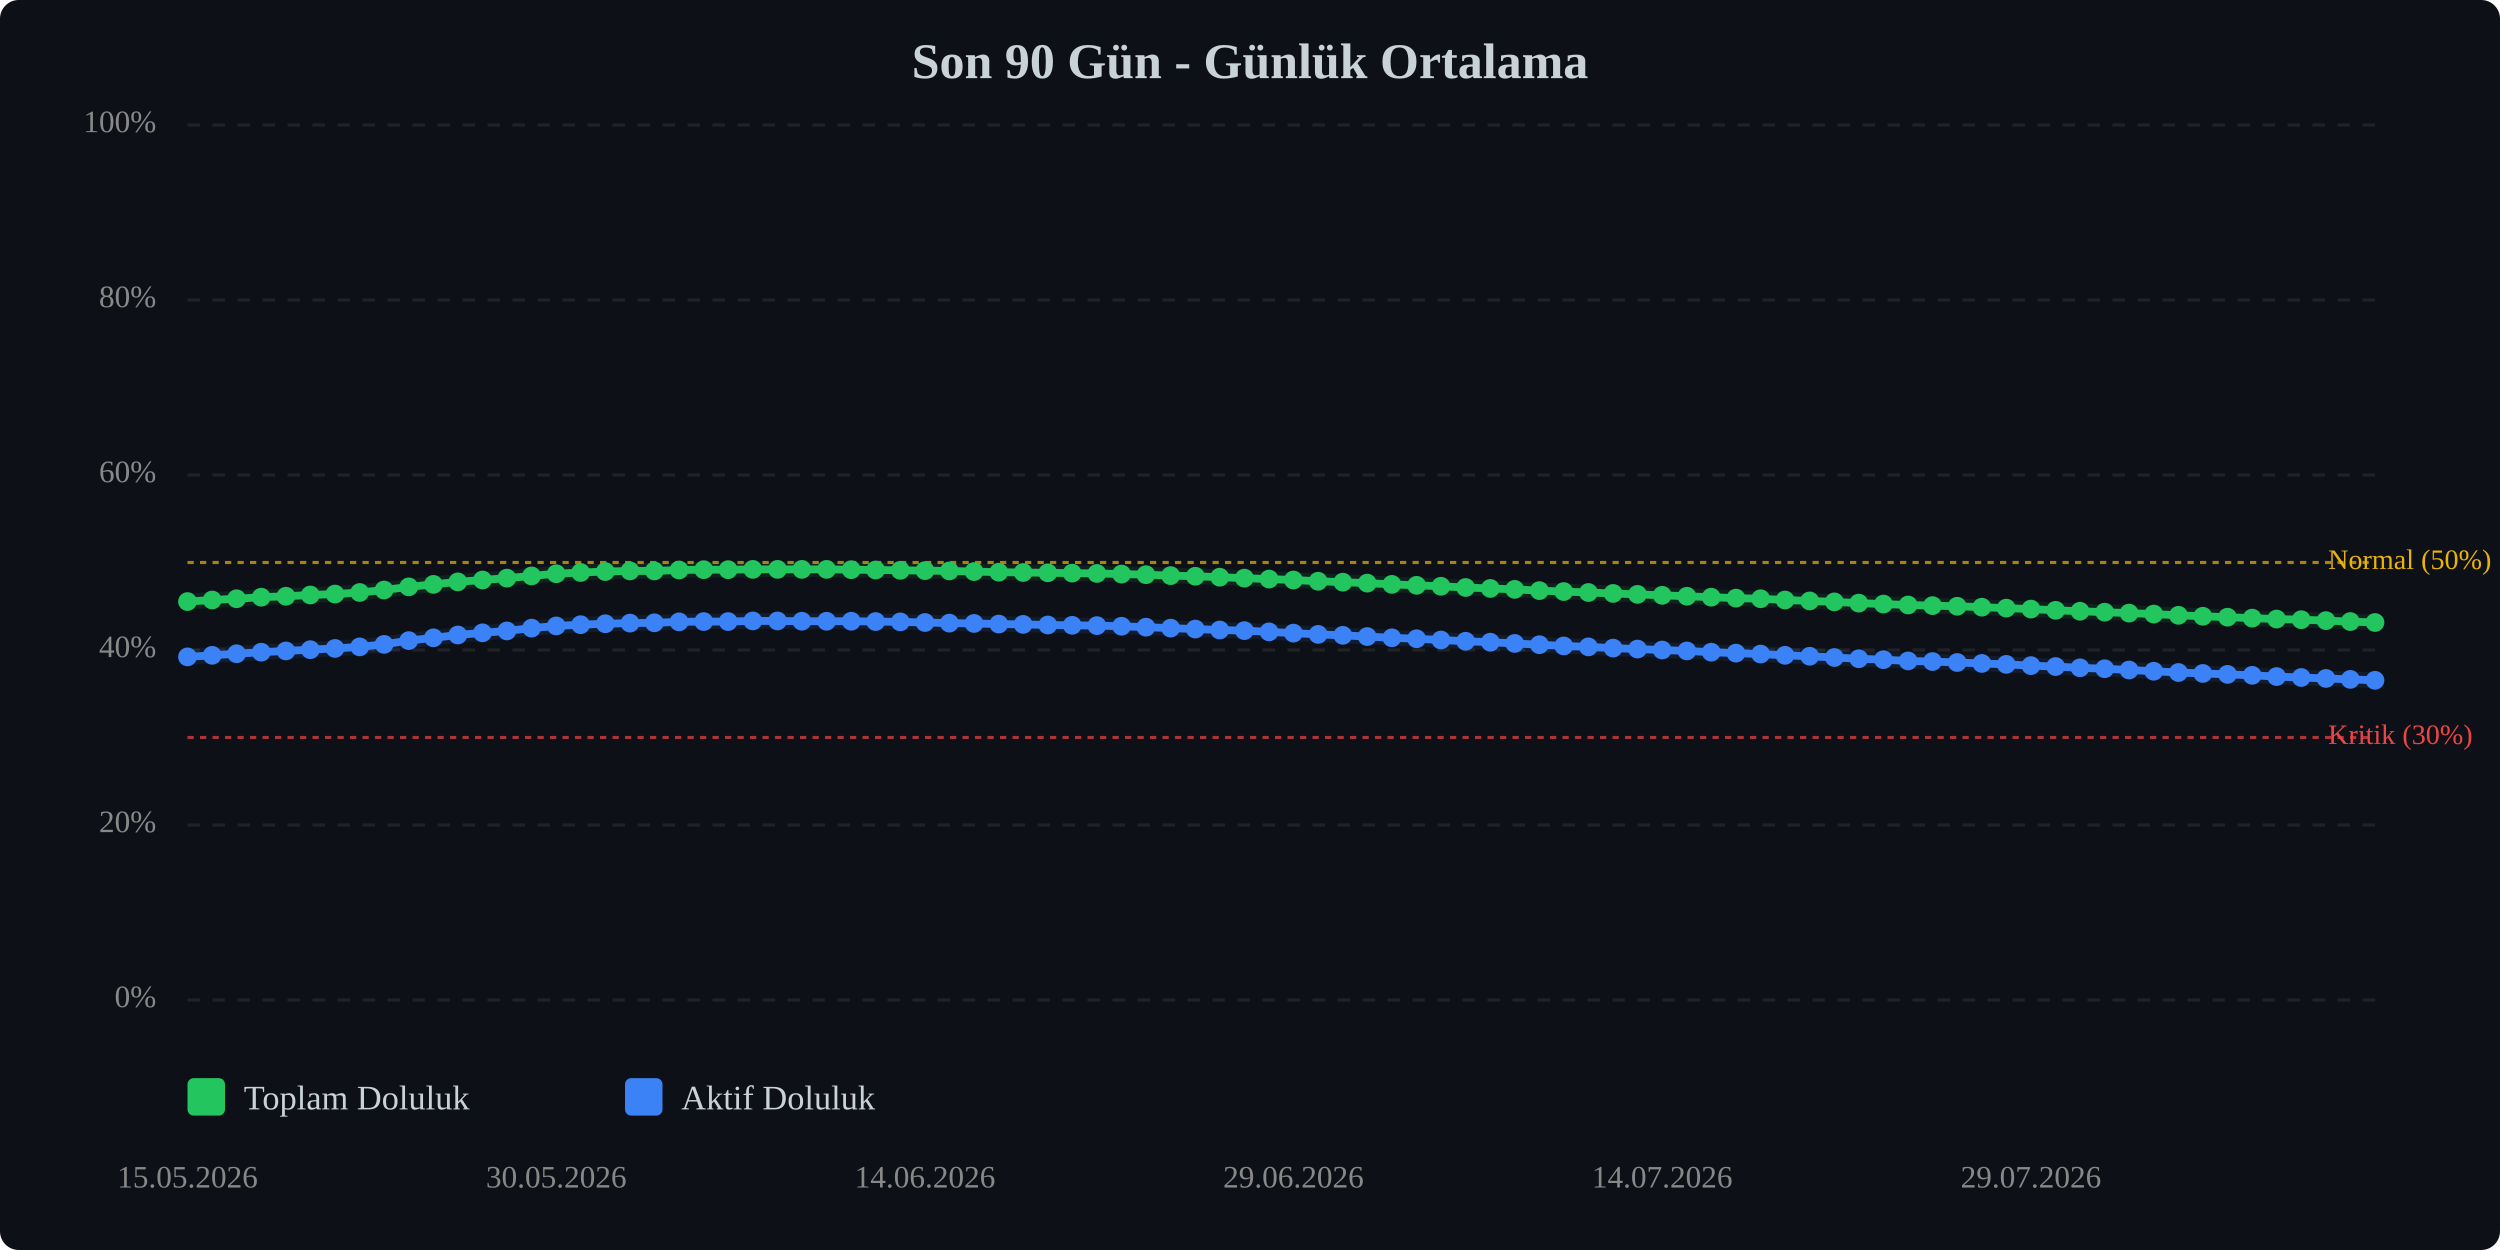
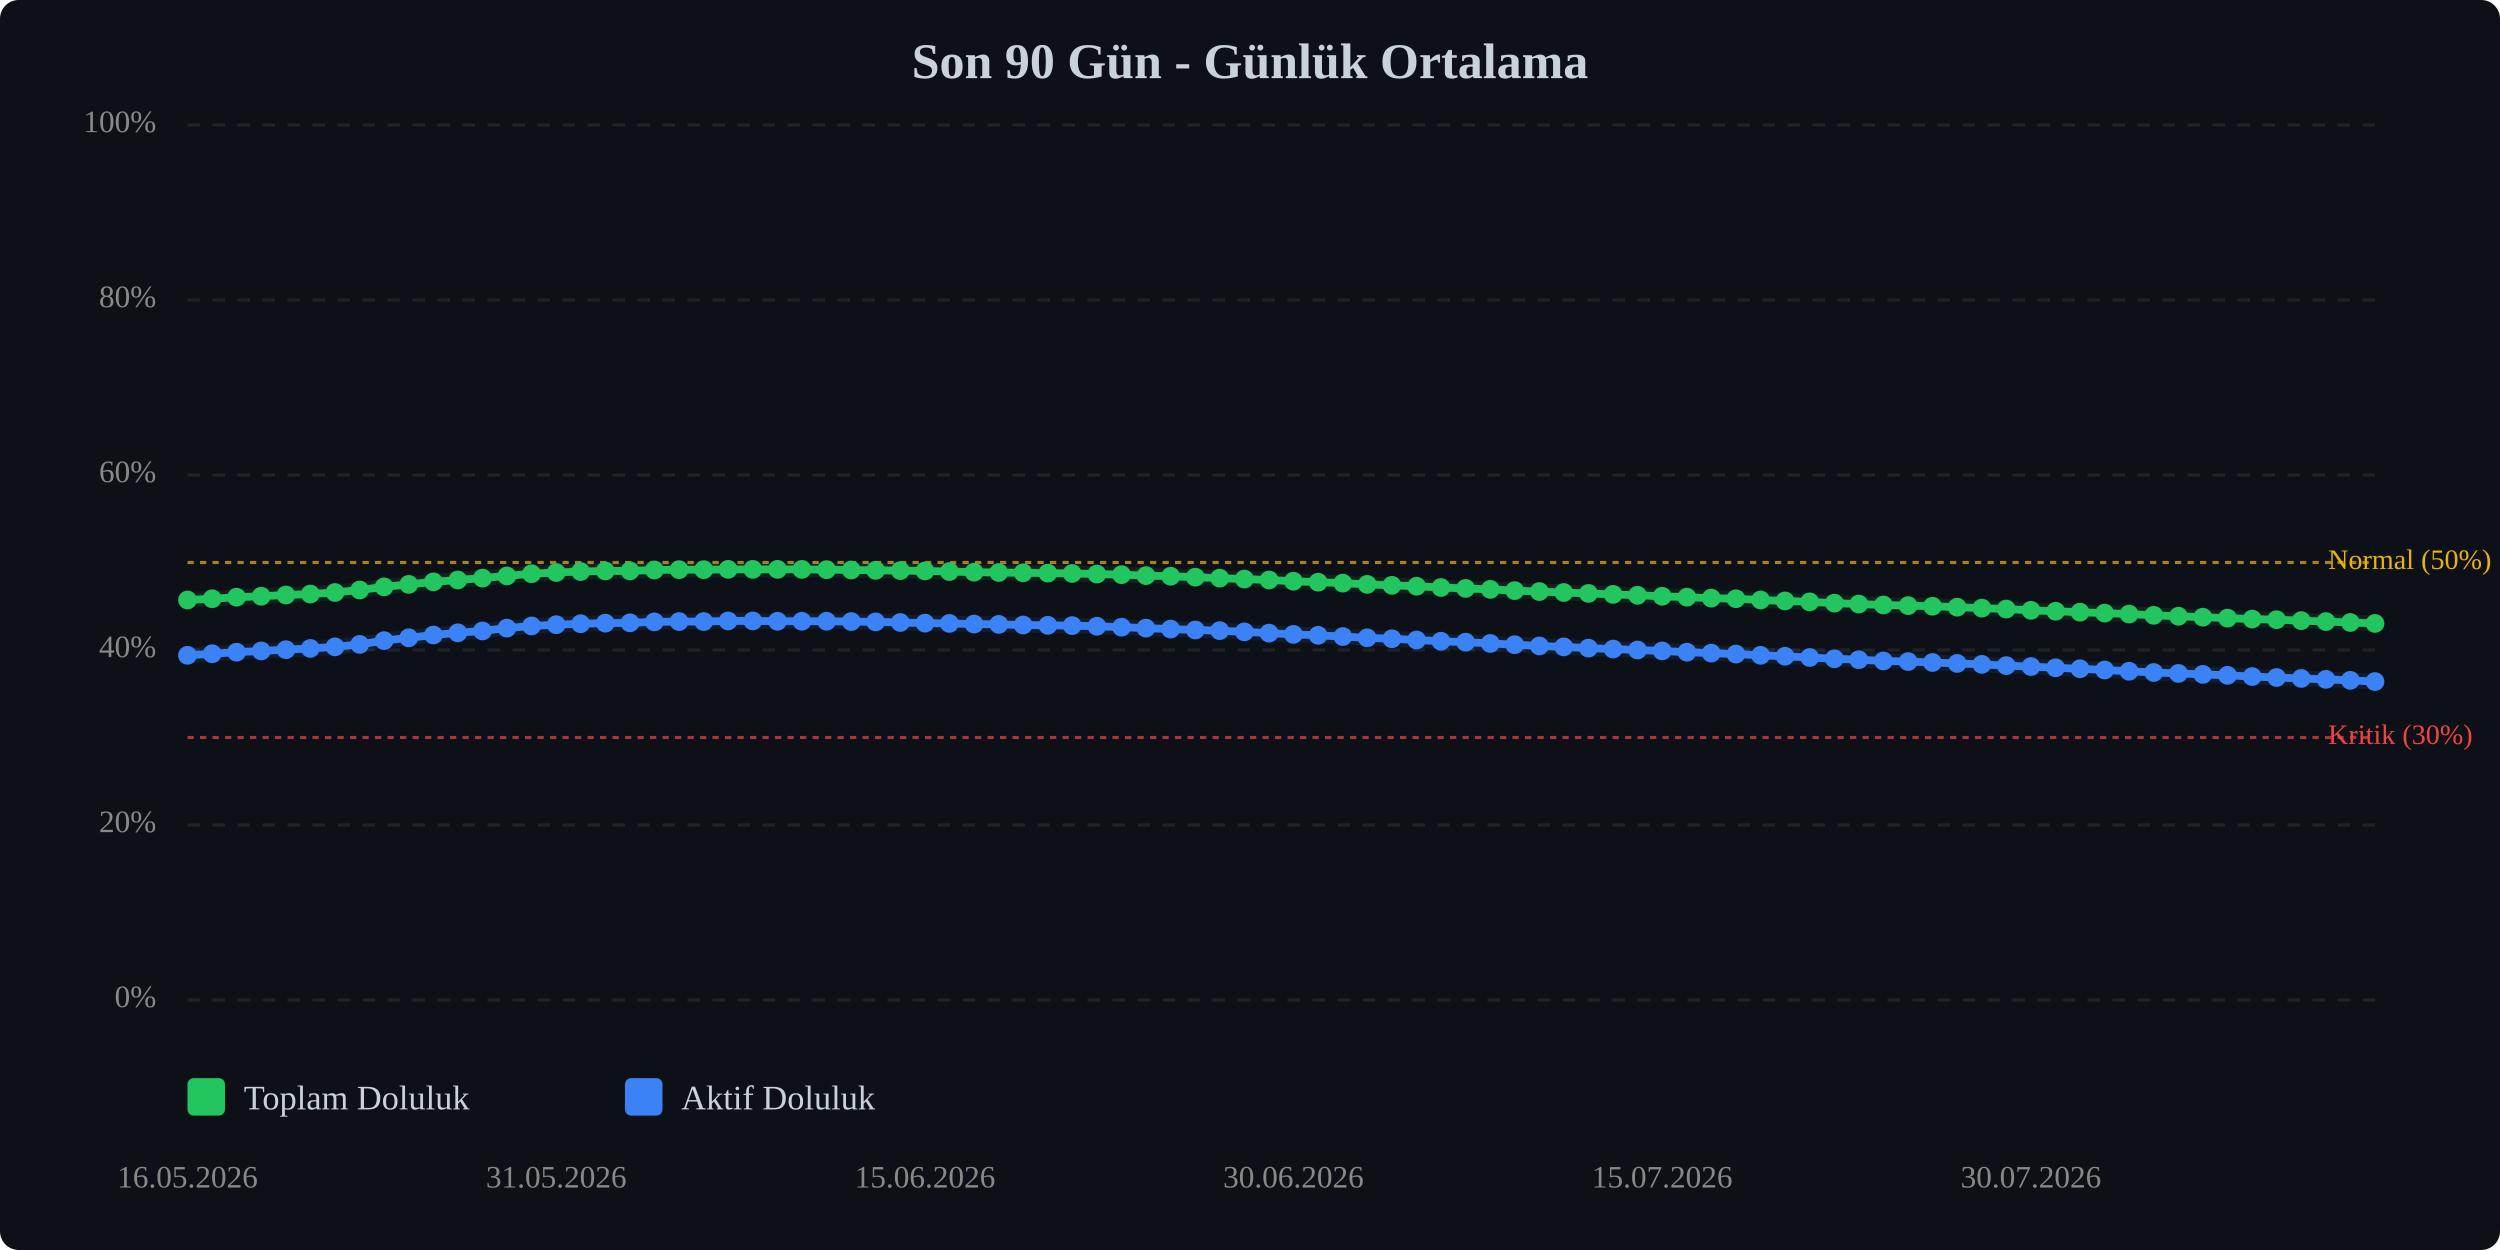
<svg xmlns="http://www.w3.org/2000/svg" viewBox="0 0 800 400" width="100%" style="max-width:800px;">
  <rect width="800" height="400" fill="#0d1117" rx="6" />
  <text x="400.0" y="25" text-anchor="middle" font-size="16" font-weight="bold" fill="#c9d1d9">Son 90 Gün - Günlük Ortalama</text>
  <line x1="60" y1="320.0" x2="760" y2="320.0" stroke="#333" stroke-width="1" stroke-dasharray="4,4" opacity="0.5" />
  <text x="50" y="320.0" text-anchor="end" dominant-baseline="middle" font-size="10" fill="#888">0%</text>
  <line x1="60" y1="264.0" x2="760" y2="264.0" stroke="#333" stroke-width="1" stroke-dasharray="4,4" opacity="0.5" />
  <text x="50" y="264.0" text-anchor="end" dominant-baseline="middle" font-size="10" fill="#888">20%</text>
  <line x1="60" y1="208.0" x2="760" y2="208.0" stroke="#333" stroke-width="1" stroke-dasharray="4,4" opacity="0.5" />
  <text x="50" y="208.0" text-anchor="end" dominant-baseline="middle" font-size="10" fill="#888">40%</text>
  <line x1="60" y1="152.0" x2="760" y2="152.0" stroke="#333" stroke-width="1" stroke-dasharray="4,4" opacity="0.5" />
  <text x="50" y="152.0" text-anchor="end" dominant-baseline="middle" font-size="10" fill="#888">60%</text>
  <line x1="60" y1="96.0" x2="760" y2="96.0" stroke="#333" stroke-width="1" stroke-dasharray="4,4" opacity="0.5" />
  <text x="50" y="96.0" text-anchor="end" dominant-baseline="middle" font-size="10" fill="#888">80%</text>
  <line x1="60" y1="40.0" x2="760" y2="40.0" stroke="#333" stroke-width="1" stroke-dasharray="4,4" opacity="0.5" />
  <text x="50" y="40.0" text-anchor="end" dominant-baseline="middle" font-size="10" fill="#888">100%</text>
  <line x1="60" y1="236.0" x2="760" y2="236.0" stroke="#ef4444" stroke-width="1" stroke-dasharray="2,2" opacity="0.7" />
  <text x="745" y="236.0" dominant-baseline="middle" font-size="9" fill="#ef4444">Kritik (30%)</text>
  <line x1="60" y1="180.0" x2="760" y2="180.0" stroke="#eab308" stroke-width="1" stroke-dasharray="2,2" opacity="0.7" />
  <text x="745" y="180.0" dominant-baseline="middle" font-size="9" fill="#eab308">Normal (50%)</text>
-   <polyline points="60.0,192.5 67.9,192.0 75.7,191.6 83.6,191.1 91.5,190.8 99.3,190.4 107.2,190.1 115.1,189.6 122.9,188.8 130.8,187.8 138.7,187.0 146.5,186.2 154.4,185.6 162.2,185.0 170.1,184.3 178.0,183.6 185.8,183.2 193.7,182.9 201.6,182.7 209.4,182.7 217.3,182.4 225.2,182.3 233.0,182.3 240.9,182.2 248.8,182.2 256.6,182.2 264.5,182.2 272.4,182.3 280.2,182.4 288.1,182.5 296.0,182.6 303.8,182.7 311.7,182.9 319.6,183.1 327.4,183.2 335.3,183.3 343.1,183.4 351.0,183.5 358.9,183.7 366.7,183.9 374.6,184.2 382.5,184.4 390.3,184.7 398.2,185.0 406.1,185.3 413.9,185.6 421.8,186.0 429.7,186.3 437.5,186.6 445.4,187.0 453.3,187.3 461.1,187.6 469.0,188.0 476.9,188.3 484.7,188.6 492.6,189.0 500.4,189.3 508.3,189.6 516.2,189.9 524.0,190.2 531.9,190.5 539.8,190.8 547.6,191.1 555.5,191.4 563.4,191.6 571.2,192.0 579.1,192.3 587.0,192.6 594.8,193.0 602.7,193.3 610.6,193.6 618.4,193.8 626.3,194.0 634.2,194.3 642.0,194.6 649.9,194.9 657.8,195.3 665.6,195.6 673.5,195.9 681.3,196.2 689.2,196.5 697.1,196.9 704.9,197.2 712.8,197.5 720.7,197.8 728.5,198.1 736.4,198.3 744.3,198.6 752.1,198.9 760.0,199.2" fill="none" stroke="#22c55e" stroke-width="2.5" stroke-linecap="round" stroke-linejoin="round" />
-   <polyline points="60.0,192.5 67.9,192.0 75.7,191.6 83.6,191.1 91.5,190.8 99.3,190.4 107.2,190.1 115.1,189.6 122.9,188.8 130.8,187.8 138.7,187.0 146.5,186.2 154.4,185.6 162.2,185.0 170.1,184.3 178.0,183.6 185.8,183.2 193.7,182.9 201.6,182.7 209.4,182.7 217.3,182.4 225.2,182.3 233.0,182.3 240.9,182.2 248.8,182.2 256.6,182.2 264.5,182.2 272.4,182.3 280.2,182.4 288.1,182.5 296.0,182.6 303.8,182.7 311.7,182.9 319.6,183.1 327.4,183.2 335.3,183.3 343.1,183.4 351.0,183.5 358.9,183.7 366.7,183.9 374.6,184.2 382.5,184.4 390.3,184.7 398.2,185.0 406.1,185.3 413.9,185.6 421.8,186.0 429.7,186.3 437.5,186.6 445.4,187.0 453.3,187.3 461.1,187.6 469.0,188.0 476.9,188.3 484.7,188.6 492.6,189.0 500.4,189.3 508.3,189.6 516.2,189.9 524.0,190.2 531.9,190.5 539.8,190.8 547.6,191.1 555.5,191.4 563.4,191.6 571.2,192.0 579.1,192.3 587.0,192.6 594.8,193.0 602.7,193.3 610.6,193.6 618.4,193.8 626.3,194.0 634.2,194.3 642.0,194.6 649.9,194.9 657.8,195.3 665.6,195.6 673.5,195.9 681.3,196.2 689.2,196.5 697.1,196.9 704.9,197.2 712.8,197.5 720.7,197.8 728.5,198.1 736.4,198.3 744.3,198.6 752.1,198.9 760.0,199.2" fill="none" stroke="#22c55e" stroke-width="5" opacity="0.1" stroke-linecap="round" stroke-linejoin="round" />
-   <polyline points="60.0,210.2 67.9,209.7 75.7,209.2 83.6,208.7 91.5,208.3 99.3,207.9 107.2,207.5 115.1,207.0 122.9,206.2 130.8,205.0 138.7,204.1 146.5,203.2 154.4,202.5 162.2,201.9 170.1,201.0 178.0,200.3 185.8,199.9 193.7,199.6 201.6,199.4 209.4,199.3 217.3,199.0 225.2,198.9 233.0,198.9 240.9,198.7 248.8,198.7 256.6,198.8 264.5,198.8 272.4,198.8 280.2,198.9 288.1,199.0 296.0,199.2 303.8,199.4 311.7,199.5 319.6,199.7 327.4,199.8 335.3,200.0 343.1,200.1 351.0,200.2 358.9,200.4 366.7,200.7 374.6,201.0 382.5,201.3 390.3,201.6 398.2,201.8 406.1,202.2 413.9,202.6 421.8,203.0 429.7,203.3 437.5,203.7 445.4,204.1 453.3,204.4 461.1,204.8 469.0,205.2 476.9,205.5 484.7,205.9 492.6,206.3 500.4,206.7 508.3,207.0 516.2,207.4 524.0,207.7 531.9,208.0 539.8,208.3 547.6,208.7 555.5,209.0 563.4,209.3 571.2,209.7 579.1,210.0 587.0,210.4 594.8,210.8 602.7,211.1 610.6,211.5 618.4,211.7 626.3,212.0 634.2,212.3 642.0,212.6 649.9,213.0 657.8,213.3 665.6,213.7 673.5,214.0 681.3,214.4 689.2,214.8 697.1,215.2 704.9,215.5 712.8,215.8 720.7,216.1 728.5,216.5 736.4,216.8 744.3,217.1 752.1,217.4 760.0,217.7" fill="none" stroke="#3b82f6" stroke-width="2.5" stroke-linecap="round" stroke-linejoin="round" />
-   <polyline points="60.0,210.2 67.9,209.7 75.7,209.2 83.6,208.7 91.5,208.3 99.3,207.9 107.2,207.5 115.1,207.0 122.9,206.2 130.8,205.0 138.7,204.1 146.5,203.2 154.4,202.5 162.2,201.9 170.1,201.0 178.0,200.3 185.8,199.9 193.7,199.6 201.6,199.4 209.4,199.3 217.3,199.0 225.2,198.9 233.0,198.9 240.9,198.7 248.8,198.7 256.6,198.8 264.5,198.8 272.4,198.8 280.2,198.9 288.1,199.0 296.0,199.2 303.8,199.4 311.7,199.5 319.6,199.7 327.4,199.8 335.3,200.0 343.1,200.1 351.0,200.2 358.9,200.4 366.7,200.7 374.6,201.0 382.5,201.3 390.3,201.6 398.2,201.8 406.1,202.2 413.9,202.6 421.8,203.0 429.7,203.3 437.5,203.7 445.4,204.1 453.3,204.4 461.1,204.8 469.0,205.2 476.9,205.5 484.7,205.9 492.6,206.3 500.4,206.7 508.3,207.0 516.2,207.4 524.0,207.7 531.9,208.0 539.8,208.3 547.6,208.7 555.5,209.0 563.4,209.3 571.2,209.7 579.1,210.0 587.0,210.4 594.8,210.8 602.7,211.1 610.6,211.5 618.4,211.7 626.3,212.0 634.2,212.3 642.0,212.6 649.9,213.0 657.8,213.3 665.6,213.7 673.5,214.0 681.3,214.4 689.2,214.8 697.1,215.2 704.9,215.5 712.8,215.8 720.7,216.1 728.5,216.5 736.4,216.8 744.3,217.1 752.1,217.4 760.0,217.7" fill="none" stroke="#3b82f6" stroke-width="5" opacity="0.1" stroke-linecap="round" stroke-linejoin="round" />
-   <circle cx="60.0" cy="192.5" r="3" fill="#22c55e" />
-   <circle cx="67.9" cy="192.0" r="3" fill="#22c55e" />
-   <circle cx="75.7" cy="191.6" r="3" fill="#22c55e" />
-   <circle cx="83.6" cy="191.1" r="3" fill="#22c55e" />
-   <circle cx="91.5" cy="190.8" r="3" fill="#22c55e" />
-   <circle cx="99.3" cy="190.4" r="3" fill="#22c55e" />
-   <circle cx="107.2" cy="190.1" r="3" fill="#22c55e" />
-   <circle cx="115.1" cy="189.6" r="3" fill="#22c55e" />
-   <circle cx="122.9" cy="188.8" r="3" fill="#22c55e" />
-   <circle cx="130.8" cy="187.8" r="3" fill="#22c55e" />
-   <circle cx="138.7" cy="187.0" r="3" fill="#22c55e" />
-   <circle cx="146.5" cy="186.2" r="3" fill="#22c55e" />
-   <circle cx="154.4" cy="185.6" r="3" fill="#22c55e" />
-   <circle cx="162.2" cy="185.0" r="3" fill="#22c55e" />
-   <circle cx="170.1" cy="184.3" r="3" fill="#22c55e" />
-   <circle cx="178.0" cy="183.6" r="3" fill="#22c55e" />
-   <circle cx="185.8" cy="183.2" r="3" fill="#22c55e" />
-   <circle cx="193.7" cy="182.9" r="3" fill="#22c55e" />
+   <polyline points="60.0,192.0 67.9,191.6 75.7,191.1 83.6,190.8 91.5,190.4 99.3,190.1 107.2,189.6 115.1,188.8 122.9,187.8 130.8,187.0 138.7,186.2 146.5,185.6 154.4,185.0 162.2,184.3 170.1,183.6 178.0,183.2 185.8,182.9 193.7,182.7 201.6,182.7 209.4,182.4 217.3,182.3 225.2,182.3 233.0,182.2 240.9,182.2 248.8,182.2 256.6,182.2 264.5,182.3 272.4,182.4 280.2,182.5 288.1,182.6 296.0,182.7 303.8,182.9 311.7,183.1 319.6,183.2 327.4,183.3 335.3,183.4 343.1,183.5 351.0,183.7 358.9,183.9 366.7,184.2 374.6,184.4 382.5,184.7 390.3,185.0 398.2,185.3 406.1,185.6 413.9,186.0 421.8,186.3 429.7,186.6 437.5,187.0 445.4,187.3 453.3,187.6 461.1,188.0 469.0,188.3 476.9,188.6 484.7,189.0 492.6,189.3 500.4,189.6 508.3,189.9 516.2,190.2 524.0,190.5 531.9,190.8 539.8,191.1 547.6,191.4 555.5,191.6 563.4,192.0 571.2,192.3 579.1,192.6 587.0,193.0 594.8,193.3 602.7,193.6 610.6,193.8 618.4,194.0 626.3,194.3 634.2,194.6 642.0,194.9 649.9,195.3 657.8,195.6 665.6,195.9 673.5,196.2 681.3,196.5 689.2,196.9 697.1,197.2 704.9,197.5 712.8,197.8 720.7,198.1 728.5,198.3 736.4,198.6 744.3,198.9 752.1,199.2 760.0,199.5" fill="none" stroke="#22c55e" stroke-width="2.5" stroke-linecap="round" stroke-linejoin="round" />
+   <polyline points="60.0,192.0 67.9,191.6 75.7,191.1 83.6,190.8 91.5,190.4 99.3,190.1 107.2,189.6 115.1,188.8 122.9,187.8 130.8,187.0 138.7,186.2 146.5,185.6 154.4,185.0 162.2,184.3 170.1,183.6 178.0,183.2 185.8,182.9 193.7,182.7 201.6,182.7 209.4,182.4 217.3,182.3 225.2,182.3 233.0,182.2 240.9,182.2 248.8,182.2 256.6,182.2 264.5,182.3 272.4,182.4 280.2,182.5 288.1,182.6 296.0,182.7 303.8,182.9 311.7,183.1 319.6,183.2 327.4,183.3 335.3,183.4 343.1,183.5 351.0,183.7 358.9,183.9 366.7,184.2 374.6,184.4 382.5,184.7 390.3,185.0 398.2,185.3 406.1,185.6 413.9,186.0 421.8,186.3 429.7,186.6 437.5,187.0 445.4,187.3 453.3,187.6 461.1,188.0 469.0,188.3 476.9,188.6 484.7,189.0 492.6,189.3 500.4,189.6 508.3,189.9 516.2,190.2 524.0,190.5 531.9,190.8 539.8,191.1 547.6,191.4 555.5,191.6 563.4,192.0 571.2,192.3 579.1,192.6 587.0,193.0 594.8,193.3 602.7,193.6 610.6,193.8 618.4,194.0 626.3,194.3 634.2,194.6 642.0,194.9 649.9,195.3 657.8,195.6 665.6,195.9 673.5,196.2 681.3,196.5 689.2,196.9 697.1,197.2 704.9,197.5 712.8,197.8 720.7,198.1 728.5,198.3 736.4,198.6 744.3,198.9 752.1,199.2 760.0,199.5" fill="none" stroke="#22c55e" stroke-width="5" opacity="0.1" stroke-linecap="round" stroke-linejoin="round" />
+   <polyline points="60.0,209.7 67.9,209.2 75.7,208.7 83.6,208.3 91.5,207.9 99.3,207.5 107.2,207.0 115.1,206.2 122.9,205.0 130.8,204.1 138.7,203.2 146.5,202.5 154.4,201.9 162.2,201.0 170.1,200.3 178.0,199.9 185.8,199.6 193.7,199.4 201.6,199.3 209.4,199.0 217.3,198.9 225.2,198.9 233.0,198.7 240.9,198.7 248.8,198.8 256.6,198.8 264.5,198.8 272.4,198.9 280.2,199.0 288.1,199.2 296.0,199.4 303.8,199.5 311.7,199.7 319.6,199.8 327.4,200.0 335.3,200.1 343.1,200.2 351.0,200.4 358.9,200.7 366.7,201.0 374.6,201.3 382.5,201.6 390.3,201.8 398.2,202.2 406.1,202.6 413.9,203.0 421.8,203.3 429.7,203.7 437.5,204.1 445.4,204.4 453.3,204.8 461.1,205.2 469.0,205.5 476.9,205.9 484.7,206.3 492.6,206.7 500.4,207.0 508.3,207.4 516.2,207.7 524.0,208.0 531.9,208.3 539.8,208.7 547.6,209.0 555.5,209.3 563.4,209.7 571.2,210.0 579.1,210.4 587.0,210.8 594.8,211.1 602.7,211.5 610.6,211.7 618.4,212.0 626.3,212.3 634.2,212.6 642.0,213.0 649.9,213.3 657.8,213.7 665.6,214.0 673.5,214.4 681.3,214.8 689.2,215.2 697.1,215.5 704.9,215.8 712.8,216.1 720.7,216.5 728.5,216.8 736.4,217.1 744.3,217.4 752.1,217.7 760.0,218.1" fill="none" stroke="#3b82f6" stroke-width="2.5" stroke-linecap="round" stroke-linejoin="round" />
+   <polyline points="60.0,209.7 67.9,209.2 75.7,208.7 83.6,208.3 91.5,207.9 99.3,207.5 107.2,207.0 115.1,206.2 122.9,205.0 130.8,204.1 138.7,203.2 146.5,202.5 154.4,201.9 162.2,201.0 170.1,200.3 178.0,199.9 185.8,199.6 193.7,199.4 201.6,199.3 209.4,199.0 217.3,198.9 225.2,198.9 233.0,198.7 240.9,198.7 248.8,198.8 256.6,198.8 264.5,198.8 272.4,198.9 280.2,199.0 288.1,199.2 296.0,199.4 303.8,199.5 311.7,199.7 319.6,199.8 327.4,200.0 335.3,200.1 343.1,200.2 351.0,200.4 358.9,200.7 366.7,201.0 374.6,201.3 382.5,201.6 390.3,201.8 398.2,202.2 406.1,202.6 413.9,203.0 421.8,203.3 429.7,203.7 437.5,204.1 445.4,204.4 453.3,204.8 461.1,205.2 469.0,205.5 476.9,205.9 484.7,206.3 492.6,206.7 500.4,207.0 508.3,207.4 516.2,207.7 524.0,208.0 531.9,208.3 539.8,208.7 547.6,209.0 555.5,209.3 563.4,209.7 571.2,210.0 579.1,210.4 587.0,210.8 594.8,211.1 602.7,211.5 610.6,211.7 618.4,212.0 626.3,212.3 634.2,212.6 642.0,213.0 649.9,213.3 657.8,213.7 665.6,214.0 673.5,214.4 681.3,214.8 689.2,215.2 697.1,215.5 704.9,215.8 712.8,216.1 720.7,216.5 728.5,216.8 736.4,217.1 744.3,217.4 752.1,217.7 760.0,218.1" fill="none" stroke="#3b82f6" stroke-width="5" opacity="0.1" stroke-linecap="round" stroke-linejoin="round" />
+   <circle cx="60.0" cy="192.0" r="3" fill="#22c55e" />
+   <circle cx="67.9" cy="191.6" r="3" fill="#22c55e" />
+   <circle cx="75.7" cy="191.1" r="3" fill="#22c55e" />
+   <circle cx="83.6" cy="190.8" r="3" fill="#22c55e" />
+   <circle cx="91.5" cy="190.4" r="3" fill="#22c55e" />
+   <circle cx="99.3" cy="190.1" r="3" fill="#22c55e" />
+   <circle cx="107.2" cy="189.6" r="3" fill="#22c55e" />
+   <circle cx="115.1" cy="188.8" r="3" fill="#22c55e" />
+   <circle cx="122.9" cy="187.8" r="3" fill="#22c55e" />
+   <circle cx="130.8" cy="187.0" r="3" fill="#22c55e" />
+   <circle cx="138.7" cy="186.2" r="3" fill="#22c55e" />
+   <circle cx="146.5" cy="185.6" r="3" fill="#22c55e" />
+   <circle cx="154.4" cy="185.0" r="3" fill="#22c55e" />
+   <circle cx="162.2" cy="184.3" r="3" fill="#22c55e" />
+   <circle cx="170.1" cy="183.6" r="3" fill="#22c55e" />
+   <circle cx="178.0" cy="183.2" r="3" fill="#22c55e" />
+   <circle cx="185.8" cy="182.9" r="3" fill="#22c55e" />
+   <circle cx="193.7" cy="182.7" r="3" fill="#22c55e" />
  <circle cx="201.6" cy="182.7" r="3" fill="#22c55e" />
-   <circle cx="209.4" cy="182.7" r="3" fill="#22c55e" />
-   <circle cx="217.3" cy="182.4" r="3" fill="#22c55e" />
+   <circle cx="209.4" cy="182.4" r="3" fill="#22c55e" />
+   <circle cx="217.3" cy="182.3" r="3" fill="#22c55e" />
  <circle cx="225.2" cy="182.3" r="3" fill="#22c55e" />
-   <circle cx="233.0" cy="182.3" r="3" fill="#22c55e" />
+   <circle cx="233.0" cy="182.2" r="3" fill="#22c55e" />
  <circle cx="240.9" cy="182.2" r="3" fill="#22c55e" />
  <circle cx="248.8" cy="182.2" r="3" fill="#22c55e" />
  <circle cx="256.6" cy="182.2" r="3" fill="#22c55e" />
-   <circle cx="264.5" cy="182.2" r="3" fill="#22c55e" />
-   <circle cx="272.4" cy="182.3" r="3" fill="#22c55e" />
-   <circle cx="280.2" cy="182.4" r="3" fill="#22c55e" />
-   <circle cx="288.1" cy="182.5" r="3" fill="#22c55e" />
-   <circle cx="296.0" cy="182.6" r="3" fill="#22c55e" />
-   <circle cx="303.8" cy="182.7" r="3" fill="#22c55e" />
-   <circle cx="311.7" cy="182.9" r="3" fill="#22c55e" />
-   <circle cx="319.6" cy="183.1" r="3" fill="#22c55e" />
-   <circle cx="327.4" cy="183.2" r="3" fill="#22c55e" />
-   <circle cx="335.3" cy="183.3" r="3" fill="#22c55e" />
-   <circle cx="343.1" cy="183.4" r="3" fill="#22c55e" />
-   <circle cx="351.0" cy="183.5" r="3" fill="#22c55e" />
-   <circle cx="358.9" cy="183.7" r="3" fill="#22c55e" />
-   <circle cx="366.7" cy="183.9" r="3" fill="#22c55e" />
-   <circle cx="374.6" cy="184.2" r="3" fill="#22c55e" />
-   <circle cx="382.5" cy="184.4" r="3" fill="#22c55e" />
-   <circle cx="390.3" cy="184.7" r="3" fill="#22c55e" />
-   <circle cx="398.2" cy="185.0" r="3" fill="#22c55e" />
-   <circle cx="406.1" cy="185.3" r="3" fill="#22c55e" />
-   <circle cx="413.9" cy="185.6" r="3" fill="#22c55e" />
-   <circle cx="421.8" cy="186.0" r="3" fill="#22c55e" />
-   <circle cx="429.7" cy="186.3" r="3" fill="#22c55e" />
-   <circle cx="437.5" cy="186.6" r="3" fill="#22c55e" />
-   <circle cx="445.4" cy="187.0" r="3" fill="#22c55e" />
-   <circle cx="453.3" cy="187.3" r="3" fill="#22c55e" />
-   <circle cx="461.1" cy="187.6" r="3" fill="#22c55e" />
-   <circle cx="469.0" cy="188.0" r="3" fill="#22c55e" />
-   <circle cx="476.9" cy="188.3" r="3" fill="#22c55e" />
-   <circle cx="484.7" cy="188.6" r="3" fill="#22c55e" />
-   <circle cx="492.6" cy="189.0" r="3" fill="#22c55e" />
-   <circle cx="500.4" cy="189.3" r="3" fill="#22c55e" />
-   <circle cx="508.3" cy="189.6" r="3" fill="#22c55e" />
-   <circle cx="516.2" cy="189.9" r="3" fill="#22c55e" />
-   <circle cx="524.0" cy="190.2" r="3" fill="#22c55e" />
-   <circle cx="531.9" cy="190.5" r="3" fill="#22c55e" />
-   <circle cx="539.8" cy="190.8" r="3" fill="#22c55e" />
-   <circle cx="547.6" cy="191.1" r="3" fill="#22c55e" />
-   <circle cx="555.5" cy="191.4" r="3" fill="#22c55e" />
-   <circle cx="563.4" cy="191.6" r="3" fill="#22c55e" />
-   <circle cx="571.2" cy="192.0" r="3" fill="#22c55e" />
-   <circle cx="579.1" cy="192.3" r="3" fill="#22c55e" />
-   <circle cx="587.0" cy="192.6" r="3" fill="#22c55e" />
-   <circle cx="594.8" cy="193.0" r="3" fill="#22c55e" />
-   <circle cx="602.7" cy="193.3" r="3" fill="#22c55e" />
-   <circle cx="610.6" cy="193.6" r="3" fill="#22c55e" />
-   <circle cx="618.4" cy="193.8" r="3" fill="#22c55e" />
-   <circle cx="626.3" cy="194.0" r="3" fill="#22c55e" />
-   <circle cx="634.2" cy="194.3" r="3" fill="#22c55e" />
-   <circle cx="642.0" cy="194.6" r="3" fill="#22c55e" />
-   <circle cx="649.9" cy="194.9" r="3" fill="#22c55e" />
-   <circle cx="657.8" cy="195.3" r="3" fill="#22c55e" />
-   <circle cx="665.6" cy="195.6" r="3" fill="#22c55e" />
-   <circle cx="673.5" cy="195.9" r="3" fill="#22c55e" />
-   <circle cx="681.3" cy="196.2" r="3" fill="#22c55e" />
-   <circle cx="689.2" cy="196.5" r="3" fill="#22c55e" />
-   <circle cx="697.1" cy="196.9" r="3" fill="#22c55e" />
-   <circle cx="704.9" cy="197.2" r="3" fill="#22c55e" />
-   <circle cx="712.8" cy="197.5" r="3" fill="#22c55e" />
-   <circle cx="720.7" cy="197.8" r="3" fill="#22c55e" />
-   <circle cx="728.5" cy="198.1" r="3" fill="#22c55e" />
-   <circle cx="736.4" cy="198.3" r="3" fill="#22c55e" />
-   <circle cx="744.3" cy="198.6" r="3" fill="#22c55e" />
-   <circle cx="752.1" cy="198.9" r="3" fill="#22c55e" />
-   <circle cx="760.0" cy="199.2" r="3" fill="#22c55e" />
-   <circle cx="60.0" cy="210.2" r="3" fill="#3b82f6" />
-   <circle cx="67.9" cy="209.7" r="3" fill="#3b82f6" />
-   <circle cx="75.7" cy="209.2" r="3" fill="#3b82f6" />
-   <circle cx="83.6" cy="208.7" r="3" fill="#3b82f6" />
-   <circle cx="91.5" cy="208.3" r="3" fill="#3b82f6" />
-   <circle cx="99.3" cy="207.9" r="3" fill="#3b82f6" />
-   <circle cx="107.2" cy="207.5" r="3" fill="#3b82f6" />
-   <circle cx="115.1" cy="207.0" r="3" fill="#3b82f6" />
-   <circle cx="122.9" cy="206.2" r="3" fill="#3b82f6" />
-   <circle cx="130.8" cy="205.0" r="3" fill="#3b82f6" />
-   <circle cx="138.7" cy="204.1" r="3" fill="#3b82f6" />
-   <circle cx="146.5" cy="203.2" r="3" fill="#3b82f6" />
-   <circle cx="154.4" cy="202.5" r="3" fill="#3b82f6" />
-   <circle cx="162.2" cy="201.9" r="3" fill="#3b82f6" />
-   <circle cx="170.1" cy="201.0" r="3" fill="#3b82f6" />
-   <circle cx="178.0" cy="200.3" r="3" fill="#3b82f6" />
-   <circle cx="185.8" cy="199.9" r="3" fill="#3b82f6" />
-   <circle cx="193.7" cy="199.6" r="3" fill="#3b82f6" />
-   <circle cx="201.6" cy="199.4" r="3" fill="#3b82f6" />
-   <circle cx="209.4" cy="199.3" r="3" fill="#3b82f6" />
-   <circle cx="217.3" cy="199.0" r="3" fill="#3b82f6" />
+   <circle cx="264.5" cy="182.3" r="3" fill="#22c55e" />
+   <circle cx="272.4" cy="182.4" r="3" fill="#22c55e" />
+   <circle cx="280.2" cy="182.5" r="3" fill="#22c55e" />
+   <circle cx="288.1" cy="182.6" r="3" fill="#22c55e" />
+   <circle cx="296.0" cy="182.7" r="3" fill="#22c55e" />
+   <circle cx="303.8" cy="182.9" r="3" fill="#22c55e" />
+   <circle cx="311.7" cy="183.1" r="3" fill="#22c55e" />
+   <circle cx="319.6" cy="183.2" r="3" fill="#22c55e" />
+   <circle cx="327.4" cy="183.3" r="3" fill="#22c55e" />
+   <circle cx="335.3" cy="183.4" r="3" fill="#22c55e" />
+   <circle cx="343.1" cy="183.5" r="3" fill="#22c55e" />
+   <circle cx="351.0" cy="183.7" r="3" fill="#22c55e" />
+   <circle cx="358.9" cy="183.9" r="3" fill="#22c55e" />
+   <circle cx="366.7" cy="184.2" r="3" fill="#22c55e" />
+   <circle cx="374.6" cy="184.4" r="3" fill="#22c55e" />
+   <circle cx="382.5" cy="184.7" r="3" fill="#22c55e" />
+   <circle cx="390.3" cy="185.0" r="3" fill="#22c55e" />
+   <circle cx="398.2" cy="185.3" r="3" fill="#22c55e" />
+   <circle cx="406.1" cy="185.6" r="3" fill="#22c55e" />
+   <circle cx="413.9" cy="186.0" r="3" fill="#22c55e" />
+   <circle cx="421.8" cy="186.3" r="3" fill="#22c55e" />
+   <circle cx="429.7" cy="186.6" r="3" fill="#22c55e" />
+   <circle cx="437.5" cy="187.0" r="3" fill="#22c55e" />
+   <circle cx="445.4" cy="187.3" r="3" fill="#22c55e" />
+   <circle cx="453.3" cy="187.6" r="3" fill="#22c55e" />
+   <circle cx="461.1" cy="188.0" r="3" fill="#22c55e" />
+   <circle cx="469.0" cy="188.3" r="3" fill="#22c55e" />
+   <circle cx="476.9" cy="188.6" r="3" fill="#22c55e" />
+   <circle cx="484.7" cy="189.0" r="3" fill="#22c55e" />
+   <circle cx="492.6" cy="189.3" r="3" fill="#22c55e" />
+   <circle cx="500.4" cy="189.6" r="3" fill="#22c55e" />
+   <circle cx="508.3" cy="189.9" r="3" fill="#22c55e" />
+   <circle cx="516.2" cy="190.2" r="3" fill="#22c55e" />
+   <circle cx="524.0" cy="190.5" r="3" fill="#22c55e" />
+   <circle cx="531.9" cy="190.8" r="3" fill="#22c55e" />
+   <circle cx="539.8" cy="191.1" r="3" fill="#22c55e" />
+   <circle cx="547.6" cy="191.4" r="3" fill="#22c55e" />
+   <circle cx="555.5" cy="191.6" r="3" fill="#22c55e" />
+   <circle cx="563.4" cy="192.0" r="3" fill="#22c55e" />
+   <circle cx="571.2" cy="192.3" r="3" fill="#22c55e" />
+   <circle cx="579.1" cy="192.6" r="3" fill="#22c55e" />
+   <circle cx="587.0" cy="193.0" r="3" fill="#22c55e" />
+   <circle cx="594.8" cy="193.3" r="3" fill="#22c55e" />
+   <circle cx="602.7" cy="193.6" r="3" fill="#22c55e" />
+   <circle cx="610.6" cy="193.8" r="3" fill="#22c55e" />
+   <circle cx="618.4" cy="194.0" r="3" fill="#22c55e" />
+   <circle cx="626.3" cy="194.3" r="3" fill="#22c55e" />
+   <circle cx="634.2" cy="194.6" r="3" fill="#22c55e" />
+   <circle cx="642.0" cy="194.9" r="3" fill="#22c55e" />
+   <circle cx="649.9" cy="195.3" r="3" fill="#22c55e" />
+   <circle cx="657.8" cy="195.6" r="3" fill="#22c55e" />
+   <circle cx="665.6" cy="195.9" r="3" fill="#22c55e" />
+   <circle cx="673.5" cy="196.2" r="3" fill="#22c55e" />
+   <circle cx="681.3" cy="196.5" r="3" fill="#22c55e" />
+   <circle cx="689.2" cy="196.9" r="3" fill="#22c55e" />
+   <circle cx="697.1" cy="197.2" r="3" fill="#22c55e" />
+   <circle cx="704.9" cy="197.5" r="3" fill="#22c55e" />
+   <circle cx="712.8" cy="197.8" r="3" fill="#22c55e" />
+   <circle cx="720.7" cy="198.1" r="3" fill="#22c55e" />
+   <circle cx="728.5" cy="198.3" r="3" fill="#22c55e" />
+   <circle cx="736.4" cy="198.6" r="3" fill="#22c55e" />
+   <circle cx="744.3" cy="198.9" r="3" fill="#22c55e" />
+   <circle cx="752.1" cy="199.2" r="3" fill="#22c55e" />
+   <circle cx="760.0" cy="199.5" r="3" fill="#22c55e" />
+   <circle cx="60.0" cy="209.7" r="3" fill="#3b82f6" />
+   <circle cx="67.9" cy="209.2" r="3" fill="#3b82f6" />
+   <circle cx="75.7" cy="208.7" r="3" fill="#3b82f6" />
+   <circle cx="83.6" cy="208.3" r="3" fill="#3b82f6" />
+   <circle cx="91.5" cy="207.9" r="3" fill="#3b82f6" />
+   <circle cx="99.3" cy="207.5" r="3" fill="#3b82f6" />
+   <circle cx="107.2" cy="207.0" r="3" fill="#3b82f6" />
+   <circle cx="115.1" cy="206.2" r="3" fill="#3b82f6" />
+   <circle cx="122.9" cy="205.0" r="3" fill="#3b82f6" />
+   <circle cx="130.8" cy="204.1" r="3" fill="#3b82f6" />
+   <circle cx="138.7" cy="203.2" r="3" fill="#3b82f6" />
+   <circle cx="146.5" cy="202.5" r="3" fill="#3b82f6" />
+   <circle cx="154.4" cy="201.9" r="3" fill="#3b82f6" />
+   <circle cx="162.2" cy="201.0" r="3" fill="#3b82f6" />
+   <circle cx="170.1" cy="200.3" r="3" fill="#3b82f6" />
+   <circle cx="178.0" cy="199.9" r="3" fill="#3b82f6" />
+   <circle cx="185.8" cy="199.6" r="3" fill="#3b82f6" />
+   <circle cx="193.7" cy="199.4" r="3" fill="#3b82f6" />
+   <circle cx="201.6" cy="199.3" r="3" fill="#3b82f6" />
+   <circle cx="209.4" cy="199.0" r="3" fill="#3b82f6" />
+   <circle cx="217.3" cy="198.9" r="3" fill="#3b82f6" />
  <circle cx="225.2" cy="198.9" r="3" fill="#3b82f6" />
-   <circle cx="233.0" cy="198.9" r="3" fill="#3b82f6" />
+   <circle cx="233.0" cy="198.7" r="3" fill="#3b82f6" />
  <circle cx="240.9" cy="198.7" r="3" fill="#3b82f6" />
-   <circle cx="248.8" cy="198.7" r="3" fill="#3b82f6" />
+   <circle cx="248.8" cy="198.8" r="3" fill="#3b82f6" />
  <circle cx="256.6" cy="198.8" r="3" fill="#3b82f6" />
  <circle cx="264.5" cy="198.8" r="3" fill="#3b82f6" />
-   <circle cx="272.4" cy="198.8" r="3" fill="#3b82f6" />
-   <circle cx="280.2" cy="198.9" r="3" fill="#3b82f6" />
-   <circle cx="288.1" cy="199.0" r="3" fill="#3b82f6" />
-   <circle cx="296.0" cy="199.2" r="3" fill="#3b82f6" />
-   <circle cx="303.8" cy="199.4" r="3" fill="#3b82f6" />
-   <circle cx="311.7" cy="199.5" r="3" fill="#3b82f6" />
-   <circle cx="319.6" cy="199.7" r="3" fill="#3b82f6" />
-   <circle cx="327.4" cy="199.8" r="3" fill="#3b82f6" />
-   <circle cx="335.3" cy="200.0" r="3" fill="#3b82f6" />
-   <circle cx="343.1" cy="200.1" r="3" fill="#3b82f6" />
-   <circle cx="351.0" cy="200.2" r="3" fill="#3b82f6" />
-   <circle cx="358.9" cy="200.4" r="3" fill="#3b82f6" />
-   <circle cx="366.7" cy="200.7" r="3" fill="#3b82f6" />
-   <circle cx="374.6" cy="201.0" r="3" fill="#3b82f6" />
-   <circle cx="382.5" cy="201.3" r="3" fill="#3b82f6" />
-   <circle cx="390.3" cy="201.6" r="3" fill="#3b82f6" />
-   <circle cx="398.2" cy="201.8" r="3" fill="#3b82f6" />
-   <circle cx="406.1" cy="202.2" r="3" fill="#3b82f6" />
-   <circle cx="413.9" cy="202.6" r="3" fill="#3b82f6" />
-   <circle cx="421.8" cy="203.0" r="3" fill="#3b82f6" />
-   <circle cx="429.7" cy="203.3" r="3" fill="#3b82f6" />
-   <circle cx="437.5" cy="203.7" r="3" fill="#3b82f6" />
-   <circle cx="445.4" cy="204.1" r="3" fill="#3b82f6" />
-   <circle cx="453.3" cy="204.4" r="3" fill="#3b82f6" />
-   <circle cx="461.1" cy="204.8" r="3" fill="#3b82f6" />
-   <circle cx="469.0" cy="205.2" r="3" fill="#3b82f6" />
-   <circle cx="476.9" cy="205.5" r="3" fill="#3b82f6" />
-   <circle cx="484.7" cy="205.9" r="3" fill="#3b82f6" />
-   <circle cx="492.6" cy="206.3" r="3" fill="#3b82f6" />
-   <circle cx="500.4" cy="206.7" r="3" fill="#3b82f6" />
-   <circle cx="508.3" cy="207.0" r="3" fill="#3b82f6" />
-   <circle cx="516.2" cy="207.4" r="3" fill="#3b82f6" />
-   <circle cx="524.0" cy="207.7" r="3" fill="#3b82f6" />
-   <circle cx="531.9" cy="208.0" r="3" fill="#3b82f6" />
-   <circle cx="539.8" cy="208.3" r="3" fill="#3b82f6" />
-   <circle cx="547.6" cy="208.7" r="3" fill="#3b82f6" />
-   <circle cx="555.5" cy="209.0" r="3" fill="#3b82f6" />
-   <circle cx="563.4" cy="209.3" r="3" fill="#3b82f6" />
-   <circle cx="571.2" cy="209.7" r="3" fill="#3b82f6" />
-   <circle cx="579.1" cy="210.0" r="3" fill="#3b82f6" />
-   <circle cx="587.0" cy="210.4" r="3" fill="#3b82f6" />
-   <circle cx="594.8" cy="210.8" r="3" fill="#3b82f6" />
-   <circle cx="602.7" cy="211.1" r="3" fill="#3b82f6" />
-   <circle cx="610.6" cy="211.5" r="3" fill="#3b82f6" />
-   <circle cx="618.4" cy="211.7" r="3" fill="#3b82f6" />
-   <circle cx="626.3" cy="212.0" r="3" fill="#3b82f6" />
-   <circle cx="634.2" cy="212.3" r="3" fill="#3b82f6" />
-   <circle cx="642.0" cy="212.6" r="3" fill="#3b82f6" />
-   <circle cx="649.9" cy="213.0" r="3" fill="#3b82f6" />
-   <circle cx="657.8" cy="213.3" r="3" fill="#3b82f6" />
-   <circle cx="665.6" cy="213.7" r="3" fill="#3b82f6" />
-   <circle cx="673.5" cy="214.0" r="3" fill="#3b82f6" />
-   <circle cx="681.3" cy="214.4" r="3" fill="#3b82f6" />
-   <circle cx="689.2" cy="214.8" r="3" fill="#3b82f6" />
-   <circle cx="697.1" cy="215.2" r="3" fill="#3b82f6" />
-   <circle cx="704.9" cy="215.5" r="3" fill="#3b82f6" />
-   <circle cx="712.8" cy="215.8" r="3" fill="#3b82f6" />
-   <circle cx="720.7" cy="216.1" r="3" fill="#3b82f6" />
-   <circle cx="728.5" cy="216.5" r="3" fill="#3b82f6" />
-   <circle cx="736.4" cy="216.8" r="3" fill="#3b82f6" />
-   <circle cx="744.3" cy="217.1" r="3" fill="#3b82f6" />
-   <circle cx="752.1" cy="217.4" r="3" fill="#3b82f6" />
-   <circle cx="760.0" cy="217.7" r="3" fill="#3b82f6" />
-   <text x="60.0" y="380" text-anchor="middle" font-size="10" fill="#888">15.05.2026</text>
-   <text x="178.0" y="380" text-anchor="middle" font-size="10" fill="#888">30.05.2026</text>
-   <text x="296.0" y="380" text-anchor="middle" font-size="10" fill="#888">14.06.2026</text>
-   <text x="413.9" y="380" text-anchor="middle" font-size="10" fill="#888">29.06.2026</text>
-   <text x="531.9" y="380" text-anchor="middle" font-size="10" fill="#888">14.07.2026</text>
-   <text x="649.9" y="380" text-anchor="middle" font-size="10" fill="#888">29.07.2026</text>
+   <circle cx="272.4" cy="198.9" r="3" fill="#3b82f6" />
+   <circle cx="280.2" cy="199.0" r="3" fill="#3b82f6" />
+   <circle cx="288.1" cy="199.2" r="3" fill="#3b82f6" />
+   <circle cx="296.0" cy="199.4" r="3" fill="#3b82f6" />
+   <circle cx="303.8" cy="199.5" r="3" fill="#3b82f6" />
+   <circle cx="311.7" cy="199.7" r="3" fill="#3b82f6" />
+   <circle cx="319.6" cy="199.8" r="3" fill="#3b82f6" />
+   <circle cx="327.4" cy="200.0" r="3" fill="#3b82f6" />
+   <circle cx="335.3" cy="200.1" r="3" fill="#3b82f6" />
+   <circle cx="343.1" cy="200.2" r="3" fill="#3b82f6" />
+   <circle cx="351.0" cy="200.4" r="3" fill="#3b82f6" />
+   <circle cx="358.9" cy="200.7" r="3" fill="#3b82f6" />
+   <circle cx="366.7" cy="201.0" r="3" fill="#3b82f6" />
+   <circle cx="374.6" cy="201.3" r="3" fill="#3b82f6" />
+   <circle cx="382.5" cy="201.6" r="3" fill="#3b82f6" />
+   <circle cx="390.3" cy="201.8" r="3" fill="#3b82f6" />
+   <circle cx="398.2" cy="202.2" r="3" fill="#3b82f6" />
+   <circle cx="406.1" cy="202.6" r="3" fill="#3b82f6" />
+   <circle cx="413.9" cy="203.0" r="3" fill="#3b82f6" />
+   <circle cx="421.8" cy="203.3" r="3" fill="#3b82f6" />
+   <circle cx="429.7" cy="203.7" r="3" fill="#3b82f6" />
+   <circle cx="437.5" cy="204.1" r="3" fill="#3b82f6" />
+   <circle cx="445.4" cy="204.4" r="3" fill="#3b82f6" />
+   <circle cx="453.3" cy="204.8" r="3" fill="#3b82f6" />
+   <circle cx="461.1" cy="205.2" r="3" fill="#3b82f6" />
+   <circle cx="469.0" cy="205.5" r="3" fill="#3b82f6" />
+   <circle cx="476.9" cy="205.9" r="3" fill="#3b82f6" />
+   <circle cx="484.7" cy="206.3" r="3" fill="#3b82f6" />
+   <circle cx="492.6" cy="206.7" r="3" fill="#3b82f6" />
+   <circle cx="500.4" cy="207.0" r="3" fill="#3b82f6" />
+   <circle cx="508.3" cy="207.4" r="3" fill="#3b82f6" />
+   <circle cx="516.2" cy="207.7" r="3" fill="#3b82f6" />
+   <circle cx="524.0" cy="208.0" r="3" fill="#3b82f6" />
+   <circle cx="531.9" cy="208.3" r="3" fill="#3b82f6" />
+   <circle cx="539.8" cy="208.7" r="3" fill="#3b82f6" />
+   <circle cx="547.6" cy="209.0" r="3" fill="#3b82f6" />
+   <circle cx="555.5" cy="209.3" r="3" fill="#3b82f6" />
+   <circle cx="563.4" cy="209.7" r="3" fill="#3b82f6" />
+   <circle cx="571.2" cy="210.0" r="3" fill="#3b82f6" />
+   <circle cx="579.1" cy="210.4" r="3" fill="#3b82f6" />
+   <circle cx="587.0" cy="210.8" r="3" fill="#3b82f6" />
+   <circle cx="594.8" cy="211.1" r="3" fill="#3b82f6" />
+   <circle cx="602.7" cy="211.5" r="3" fill="#3b82f6" />
+   <circle cx="610.6" cy="211.7" r="3" fill="#3b82f6" />
+   <circle cx="618.4" cy="212.0" r="3" fill="#3b82f6" />
+   <circle cx="626.3" cy="212.3" r="3" fill="#3b82f6" />
+   <circle cx="634.2" cy="212.6" r="3" fill="#3b82f6" />
+   <circle cx="642.0" cy="213.0" r="3" fill="#3b82f6" />
+   <circle cx="649.9" cy="213.3" r="3" fill="#3b82f6" />
+   <circle cx="657.8" cy="213.7" r="3" fill="#3b82f6" />
+   <circle cx="665.6" cy="214.0" r="3" fill="#3b82f6" />
+   <circle cx="673.5" cy="214.4" r="3" fill="#3b82f6" />
+   <circle cx="681.3" cy="214.8" r="3" fill="#3b82f6" />
+   <circle cx="689.2" cy="215.2" r="3" fill="#3b82f6" />
+   <circle cx="697.1" cy="215.5" r="3" fill="#3b82f6" />
+   <circle cx="704.9" cy="215.8" r="3" fill="#3b82f6" />
+   <circle cx="712.8" cy="216.1" r="3" fill="#3b82f6" />
+   <circle cx="720.7" cy="216.5" r="3" fill="#3b82f6" />
+   <circle cx="728.5" cy="216.8" r="3" fill="#3b82f6" />
+   <circle cx="736.4" cy="217.1" r="3" fill="#3b82f6" />
+   <circle cx="744.3" cy="217.4" r="3" fill="#3b82f6" />
+   <circle cx="752.1" cy="217.7" r="3" fill="#3b82f6" />
+   <circle cx="760.0" cy="218.1" r="3" fill="#3b82f6" />
+   <text x="60.0" y="380" text-anchor="middle" font-size="10" fill="#888">16.05.2026</text>
+   <text x="178.0" y="380" text-anchor="middle" font-size="10" fill="#888">31.05.2026</text>
+   <text x="296.0" y="380" text-anchor="middle" font-size="10" fill="#888">15.06.2026</text>
+   <text x="413.9" y="380" text-anchor="middle" font-size="10" fill="#888">30.06.2026</text>
+   <text x="531.9" y="380" text-anchor="middle" font-size="10" fill="#888">15.07.2026</text>
+   <text x="649.9" y="380" text-anchor="middle" font-size="10" fill="#888">30.07.2026</text>
  <g transform="translate(60, 345)">
    <rect x="0" y="0" width="12" height="12" fill="#22c55e" rx="2" />
    <text x="18" y="10" font-size="11" fill="#c9d1d9">Toplam Doluluk</text>
    <rect x="140" y="0" width="12" height="12" fill="#3b82f6" rx="2" />
    <text x="158" y="10" font-size="11" fill="#c9d1d9">Aktif Doluluk</text>
  </g>
</svg>
